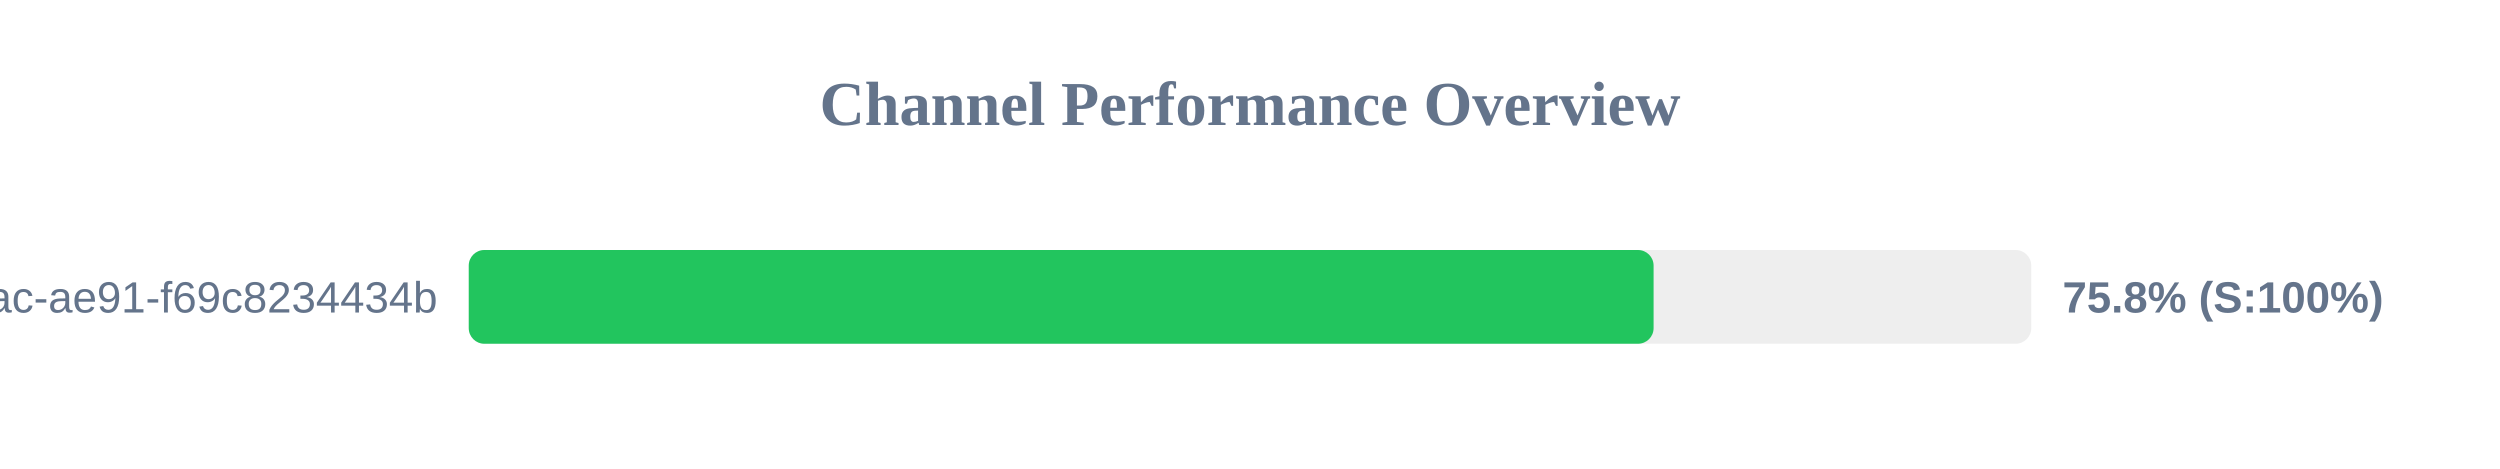
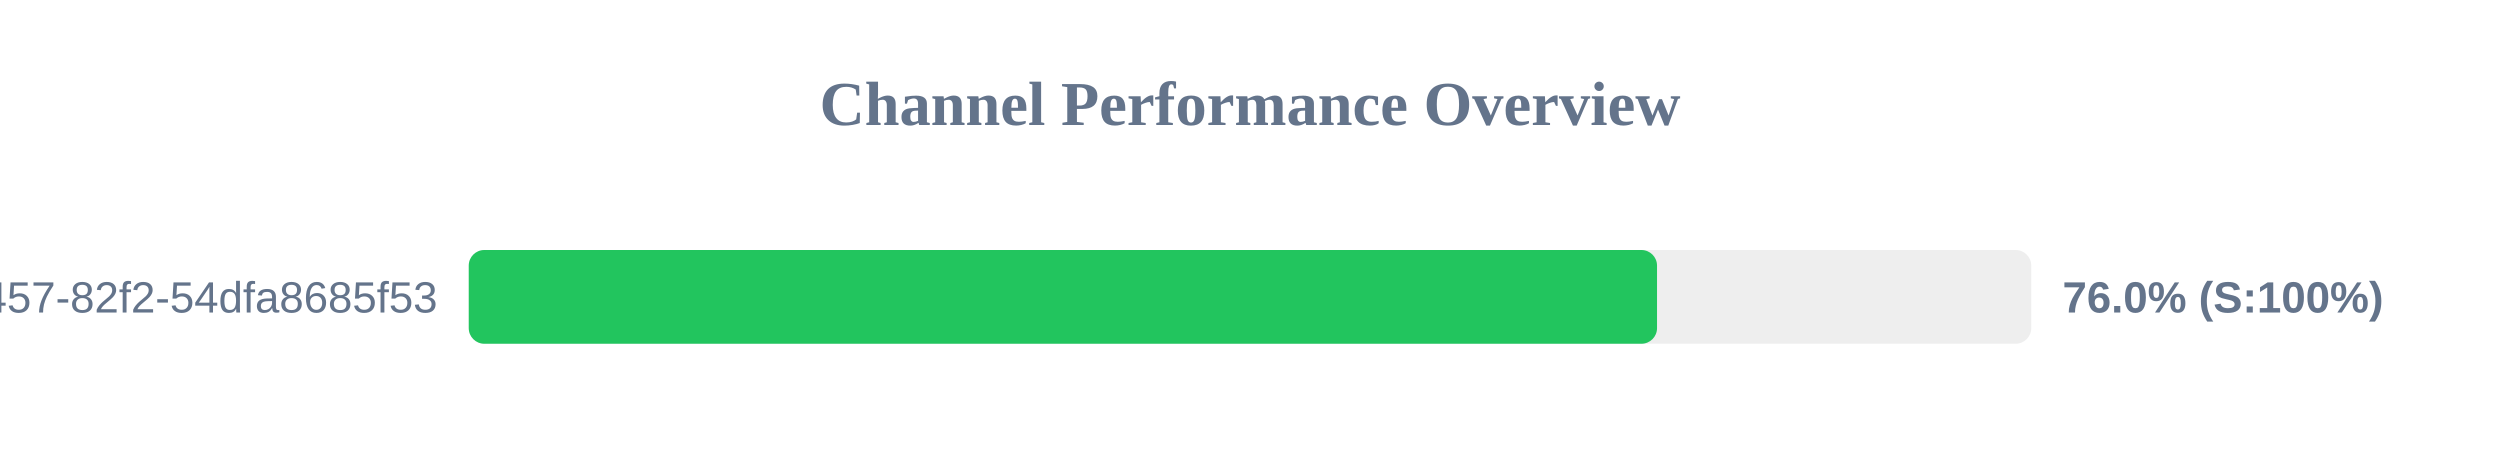
<svg xmlns="http://www.w3.org/2000/svg" width="800" height="150" version="1.1">
  <style>
        .row { font: 14px Arial; fill: #64748b; }
        .score { font: bold 14px Arial; fill: #64748b; }
    </style>
  <text x="400" y="40" text-anchor="middle" font-size="20px" font-weight="bold" fill="#64748b">Channel Performance Overview</text>
  <rect x="150" y="80" width="500" height="30" fill="#eee" rx="5" />
-   <rect x="150" y="80" width="379.15" height="30" fill="#22c55e" rx="5" />
-   <text x="140" y="100" text-anchor="end" class="row">?uuid=942b9cb8-92fa-46ac-ae91-f69c8234434b</text>
-   <text x="660" y="100" text-anchor="start" class="score">75.8% (S:100%)</text>
+   <rect x="150" y="80" width="380.25" height="30" fill="#22c55e" rx="5" />
+   <text x="140" y="100" text-anchor="end" class="row">?uuid=413c8b50-96bf-4457-82f2-54dfa8685f53</text>
+   <text x="660" y="100" text-anchor="start" class="score">76.0% (S:100%)</text>
</svg>
